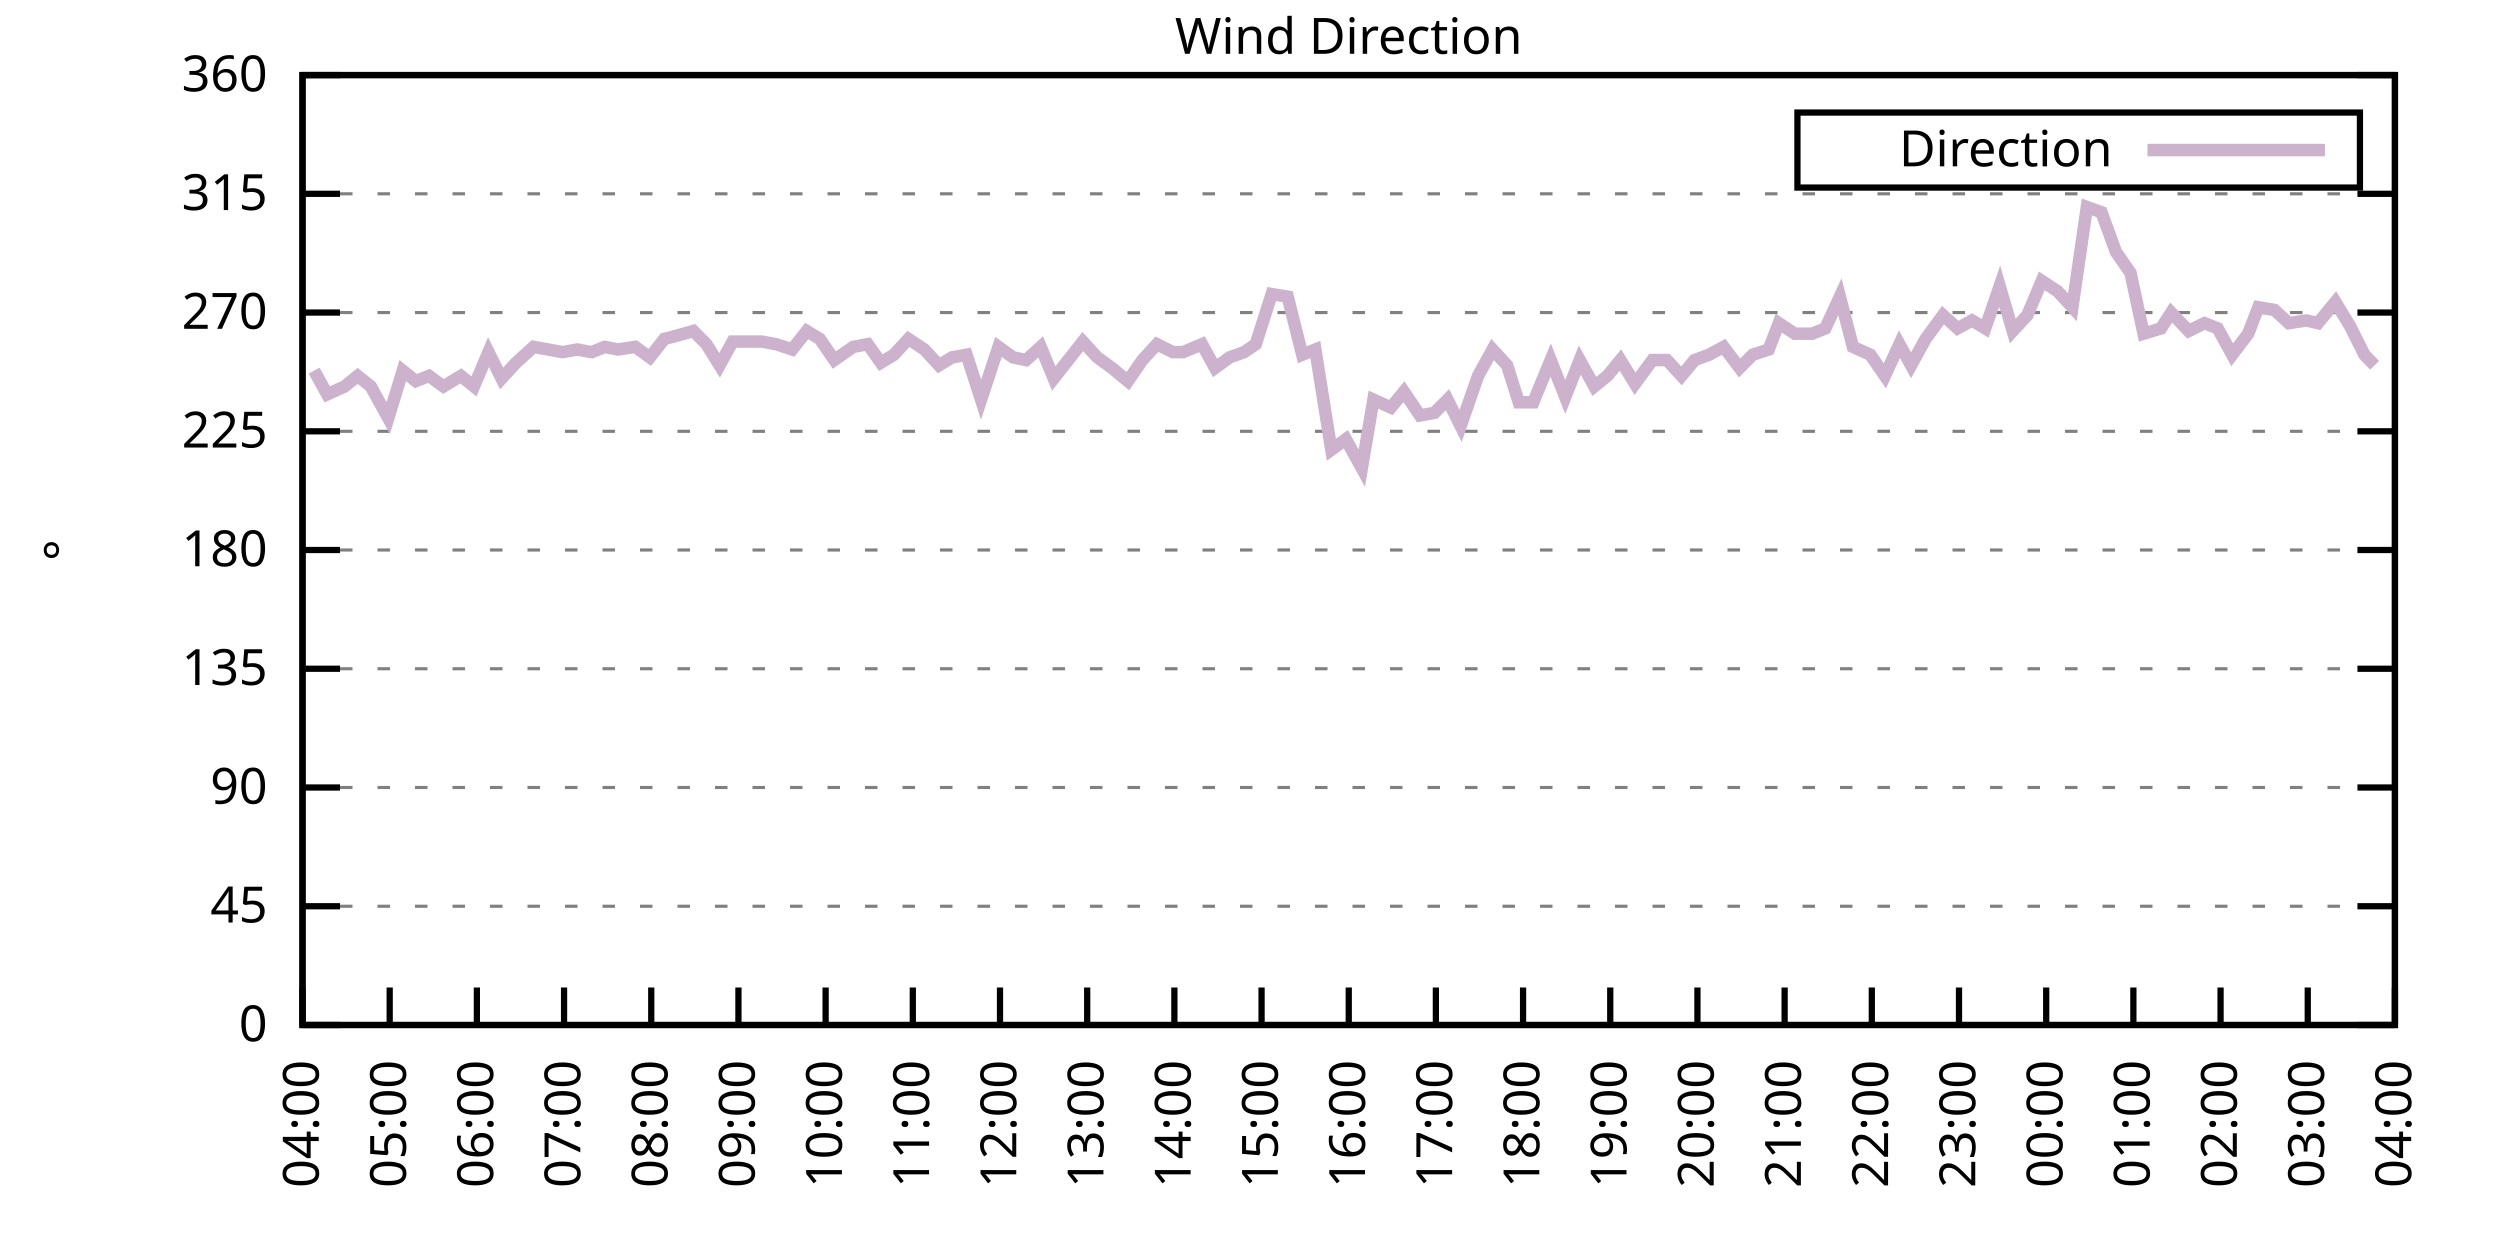
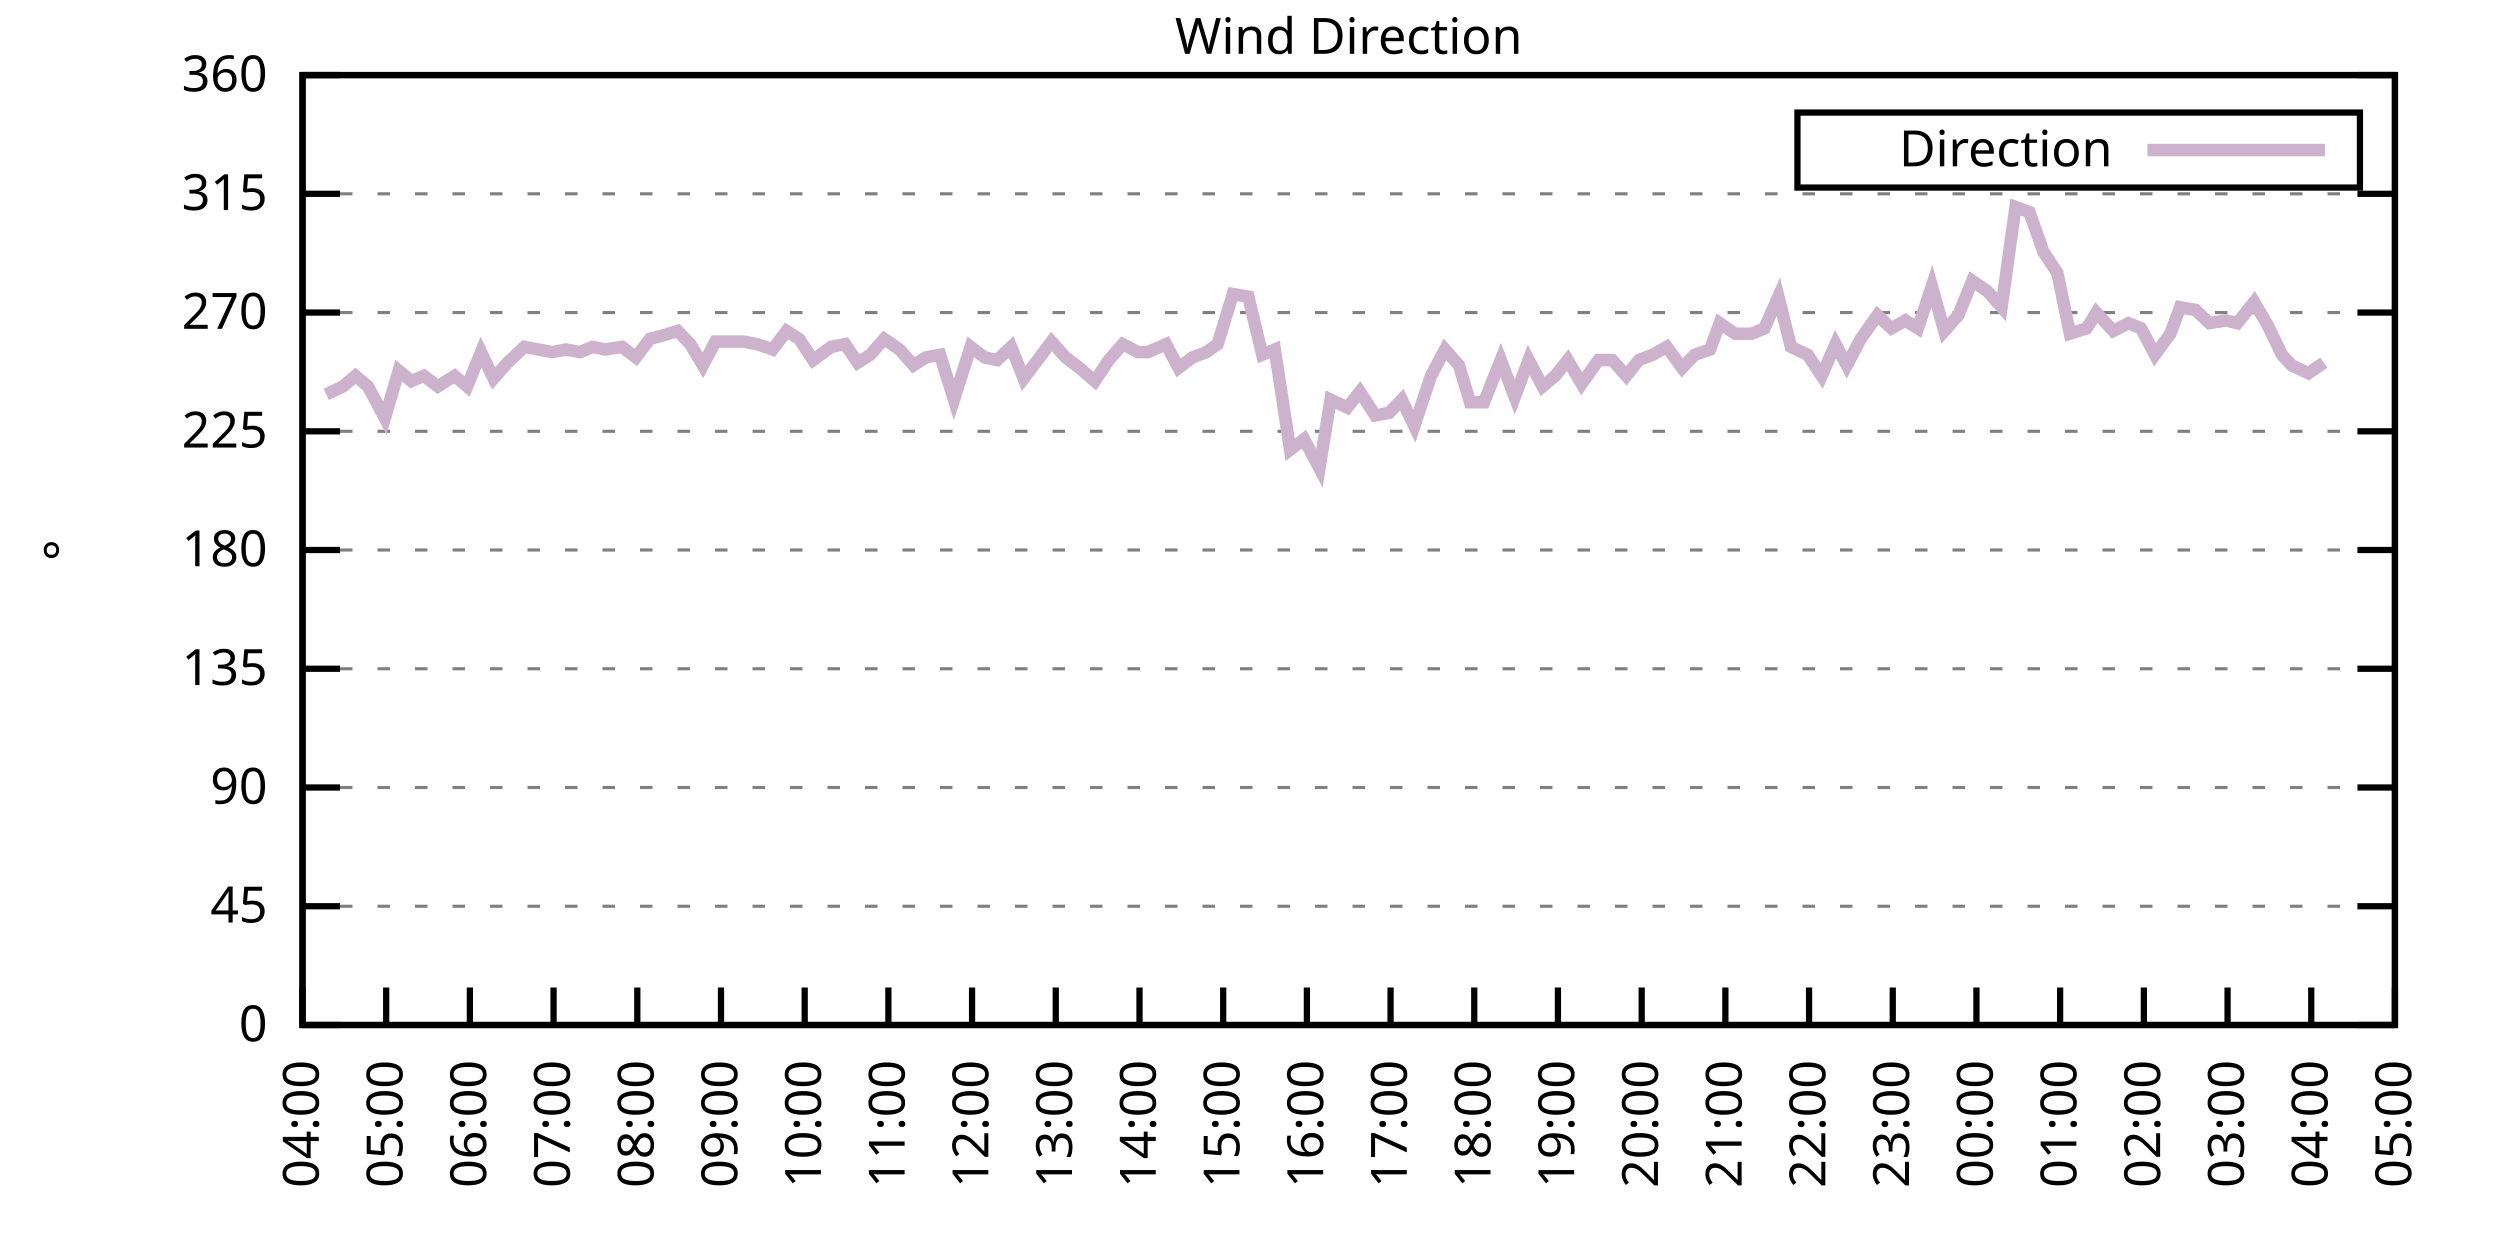
<svg xmlns="http://www.w3.org/2000/svg" xmlns:xlink="http://www.w3.org/1999/xlink" width="400" height="200" viewBox="0 0 400 200">
  <g id="gnuplot_canvas">
    <rect x="0" y="0" width="400" height="200" fill="none" />
    <defs>
      <circle id="gpDot" r="0.5" stroke-width="0.5" stroke="currentColor" />
      <path id="gpPt0" stroke-width="0.333" stroke="currentColor" d="M-1,0 h2 M0,-1 v2" />
      <path id="gpPt1" stroke-width="0.333" stroke="currentColor" d="M-1,-1 L1,1 M1,-1 L-1,1" />
      <path id="gpPt2" stroke-width="0.333" stroke="currentColor" d="M-1,0 L1,0 M0,-1 L0,1 M-1,-1 L1,1 M-1,1 L1,-1" />
      <rect id="gpPt3" stroke-width="0.333" stroke="currentColor" x="-1" y="-1" width="2" height="2" />
      <rect id="gpPt4" stroke-width="0.333" stroke="currentColor" fill="currentColor" x="-1" y="-1" width="2" height="2" />
      <circle id="gpPt5" stroke-width="0.333" stroke="currentColor" cx="0" cy="0" r="1" />
      <use xlink:href="#gpPt5" id="gpPt6" fill="currentColor" stroke="none" />
      <path id="gpPt7" stroke-width="0.333" stroke="currentColor" d="M0,-1.33 L-1.33,0.67 L1.33,0.67 z" />
      <use xlink:href="#gpPt7" id="gpPt8" fill="currentColor" stroke="none" />
      <use xlink:href="#gpPt7" id="gpPt9" stroke="currentColor" transform="rotate(180)" />
      <use xlink:href="#gpPt9" id="gpPt10" fill="currentColor" stroke="none" />
      <use xlink:href="#gpPt3" id="gpPt11" stroke="currentColor" transform="rotate(45)" />
      <use xlink:href="#gpPt11" id="gpPt12" fill="currentColor" stroke="none" />
      <path id="gpPt13" stroke-width="0.333" stroke="currentColor" d="M0,1.330 L1.265,0.411 L0.782,-1.067 L-0.782,-1.076 L-1.265,0.411 z" />
      <use xlink:href="#gpPt13" id="gpPt14" fill="currentColor" stroke="none" />
      <filter id="textbox" filterUnits="objectBoundingBox" x="0" y="0" height="1" width="1">
        <feFlood flood-color="white" flood-opacity="1" result="bgnd" />
        <feComposite in="SourceGraphic" in2="bgnd" operator="atop" />
      </filter>
      <filter id="greybox" filterUnits="objectBoundingBox" x="0" y="0" height="1" width="1">
        <feFlood flood-color="lightgrey" flood-opacity="1" result="grey" />
        <feComposite in="SourceGraphic" in2="grey" operator="atop" />
      </filter>
    </defs>
    <g fill="none" color="white" stroke="currentColor" stroke-width="1.00" stroke-linecap="butt" stroke-linejoin="miter">
</g>
    <g fill="none" color="black" stroke="currentColor" stroke-width="1.00" stroke-linecap="butt" stroke-linejoin="miter">
      <g stroke="none" shape-rendering="crispEdges">
        <polygon fill="rgb(255, 255, 255)" points="48.40,164.00 383.18,164.00 383.18,12.02 48.40,12.02 " />
      </g>
    </g>
    <g fill="none" color="black" stroke="currentColor" stroke-width="1.00" stroke-linecap="butt" stroke-linejoin="miter">
</g>
    <g fill="none" color="black" stroke="black" stroke-width="0.50" stroke-linecap="butt" stroke-linejoin="miter">
</g>
    <g fill="none" color="gray" stroke="currentColor" stroke-width="0.50" stroke-linecap="butt" stroke-linejoin="miter">
      <path stroke="gray" stroke-dasharray="2,4" class="gridline" d="M48.40,164.00 L383.19,164.00  " />
    </g>
    <g fill="none" color="gray" stroke="gray" stroke-width="1.00" stroke-linecap="butt" stroke-linejoin="miter">
</g>
    <g fill="none" color="black" stroke="currentColor" stroke-width="1.00" stroke-linecap="butt" stroke-linejoin="miter">
      <path stroke="black" d="M48.40,164.00 L54.40,164.00 M383.19,164.00 L377.19,164.00  " />
      <g transform="translate(42.80,166.60)" stroke="none" fill="black" font-family="Sans" font-size="8.00" text-anchor="end">
        <text>
          <tspan font-family="Sans"> 0</tspan>
        </text>
      </g>
    </g>
    <g fill="none" color="black" stroke="currentColor" stroke-width="1.00" stroke-linecap="butt" stroke-linejoin="miter">
</g>
    <g fill="none" color="black" stroke="black" stroke-width="0.50" stroke-linecap="butt" stroke-linejoin="miter">
</g>
    <g fill="none" color="gray" stroke="currentColor" stroke-width="0.50" stroke-linecap="butt" stroke-linejoin="miter">
      <path stroke="gray" stroke-dasharray="2,4" class="gridline" d="M48.40,145.00 L383.19,145.00  " />
    </g>
    <g fill="none" color="gray" stroke="gray" stroke-width="1.00" stroke-linecap="butt" stroke-linejoin="miter">
</g>
    <g fill="none" color="black" stroke="currentColor" stroke-width="1.00" stroke-linecap="butt" stroke-linejoin="miter">
      <path stroke="black" d="M48.40,145.00 L54.40,145.00 M383.19,145.00 L377.19,145.00  " />
      <g transform="translate(42.80,147.60)" stroke="none" fill="black" font-family="Sans" font-size="8.00" text-anchor="end">
        <text>
          <tspan font-family="Sans"> 45</tspan>
        </text>
      </g>
    </g>
    <g fill="none" color="black" stroke="currentColor" stroke-width="1.00" stroke-linecap="butt" stroke-linejoin="miter">
</g>
    <g fill="none" color="black" stroke="black" stroke-width="0.50" stroke-linecap="butt" stroke-linejoin="miter">
</g>
    <g fill="none" color="gray" stroke="currentColor" stroke-width="0.50" stroke-linecap="butt" stroke-linejoin="miter">
      <path stroke="gray" stroke-dasharray="2,4" class="gridline" d="M48.40,126.00 L383.19,126.00  " />
    </g>
    <g fill="none" color="gray" stroke="gray" stroke-width="1.00" stroke-linecap="butt" stroke-linejoin="miter">
</g>
    <g fill="none" color="black" stroke="currentColor" stroke-width="1.00" stroke-linecap="butt" stroke-linejoin="miter">
      <path stroke="black" d="M48.40,126.00 L54.40,126.00 M383.19,126.00 L377.19,126.00  " />
      <g transform="translate(42.80,128.60)" stroke="none" fill="black" font-family="Sans" font-size="8.00" text-anchor="end">
        <text>
          <tspan font-family="Sans"> 90</tspan>
        </text>
      </g>
    </g>
    <g fill="none" color="black" stroke="currentColor" stroke-width="1.00" stroke-linecap="butt" stroke-linejoin="miter">
</g>
    <g fill="none" color="black" stroke="black" stroke-width="0.50" stroke-linecap="butt" stroke-linejoin="miter">
</g>
    <g fill="none" color="gray" stroke="currentColor" stroke-width="0.50" stroke-linecap="butt" stroke-linejoin="miter">
      <path stroke="gray" stroke-dasharray="2,4" class="gridline" d="M48.40,107.00 L383.19,107.00  " />
    </g>
    <g fill="none" color="gray" stroke="gray" stroke-width="1.00" stroke-linecap="butt" stroke-linejoin="miter">
</g>
    <g fill="none" color="black" stroke="currentColor" stroke-width="1.00" stroke-linecap="butt" stroke-linejoin="miter">
      <path stroke="black" d="M48.40,107.00 L54.40,107.00 M383.19,107.00 L377.19,107.00  " />
      <g transform="translate(42.80,109.60)" stroke="none" fill="black" font-family="Sans" font-size="8.00" text-anchor="end">
        <text>
          <tspan font-family="Sans"> 135</tspan>
        </text>
      </g>
    </g>
    <g fill="none" color="black" stroke="currentColor" stroke-width="1.00" stroke-linecap="butt" stroke-linejoin="miter">
</g>
    <g fill="none" color="black" stroke="black" stroke-width="0.50" stroke-linecap="butt" stroke-linejoin="miter">
</g>
    <g fill="none" color="gray" stroke="currentColor" stroke-width="0.50" stroke-linecap="butt" stroke-linejoin="miter">
      <path stroke="gray" stroke-dasharray="2,4" class="gridline" d="M48.40,88.00 L383.19,88.00  " />
    </g>
    <g fill="none" color="gray" stroke="gray" stroke-width="1.00" stroke-linecap="butt" stroke-linejoin="miter">
</g>
    <g fill="none" color="black" stroke="currentColor" stroke-width="1.00" stroke-linecap="butt" stroke-linejoin="miter">
      <path stroke="black" d="M48.40,88.00 L54.40,88.00 M383.19,88.00 L377.19,88.00  " />
      <g transform="translate(42.80,90.60)" stroke="none" fill="black" font-family="Sans" font-size="8.00" text-anchor="end">
        <text>
          <tspan font-family="Sans"> 180</tspan>
        </text>
      </g>
    </g>
    <g fill="none" color="black" stroke="currentColor" stroke-width="1.00" stroke-linecap="butt" stroke-linejoin="miter">
</g>
    <g fill="none" color="black" stroke="black" stroke-width="0.50" stroke-linecap="butt" stroke-linejoin="miter">
</g>
    <g fill="none" color="gray" stroke="currentColor" stroke-width="0.50" stroke-linecap="butt" stroke-linejoin="miter">
      <path stroke="gray" stroke-dasharray="2,4" class="gridline" d="M48.40,69.01 L383.19,69.01  " />
    </g>
    <g fill="none" color="gray" stroke="gray" stroke-width="1.00" stroke-linecap="butt" stroke-linejoin="miter">
</g>
    <g fill="none" color="black" stroke="currentColor" stroke-width="1.00" stroke-linecap="butt" stroke-linejoin="miter">
      <path stroke="black" d="M48.40,69.01 L54.40,69.01 M383.19,69.01 L377.19,69.01  " />
      <g transform="translate(42.80,71.61)" stroke="none" fill="black" font-family="Sans" font-size="8.00" text-anchor="end">
        <text>
          <tspan font-family="Sans"> 225</tspan>
        </text>
      </g>
    </g>
    <g fill="none" color="black" stroke="currentColor" stroke-width="1.00" stroke-linecap="butt" stroke-linejoin="miter">
</g>
    <g fill="none" color="black" stroke="black" stroke-width="0.50" stroke-linecap="butt" stroke-linejoin="miter">
</g>
    <g fill="none" color="gray" stroke="currentColor" stroke-width="0.50" stroke-linecap="butt" stroke-linejoin="miter">
      <path stroke="gray" stroke-dasharray="2,4" class="gridline" d="M48.40,50.01 L383.19,50.01  " />
    </g>
    <g fill="none" color="gray" stroke="gray" stroke-width="1.00" stroke-linecap="butt" stroke-linejoin="miter">
</g>
    <g fill="none" color="black" stroke="currentColor" stroke-width="1.00" stroke-linecap="butt" stroke-linejoin="miter">
      <path stroke="black" d="M48.40,50.01 L54.40,50.01 M383.19,50.01 L377.19,50.01  " />
      <g transform="translate(42.80,52.61)" stroke="none" fill="black" font-family="Sans" font-size="8.00" text-anchor="end">
        <text>
          <tspan font-family="Sans"> 270</tspan>
        </text>
      </g>
    </g>
    <g fill="none" color="black" stroke="currentColor" stroke-width="1.00" stroke-linecap="butt" stroke-linejoin="miter">
</g>
    <g fill="none" color="black" stroke="black" stroke-width="0.50" stroke-linecap="butt" stroke-linejoin="miter">
</g>
    <g fill="none" color="gray" stroke="currentColor" stroke-width="0.50" stroke-linecap="butt" stroke-linejoin="miter">
      <path stroke="gray" stroke-dasharray="2,4" class="gridline" d="M48.40,31.01 L383.19,31.01  " />
    </g>
    <g fill="none" color="gray" stroke="gray" stroke-width="1.00" stroke-linecap="butt" stroke-linejoin="miter">
</g>
    <g fill="none" color="black" stroke="currentColor" stroke-width="1.00" stroke-linecap="butt" stroke-linejoin="miter">
      <path stroke="black" d="M48.40,31.01 L54.40,31.01 M383.19,31.01 L377.19,31.01  " />
      <g transform="translate(42.80,33.61)" stroke="none" fill="black" font-family="Sans" font-size="8.00" text-anchor="end">
        <text>
          <tspan font-family="Sans"> 315</tspan>
        </text>
      </g>
    </g>
    <g fill="none" color="black" stroke="currentColor" stroke-width="1.00" stroke-linecap="butt" stroke-linejoin="miter">
</g>
    <g fill="none" color="black" stroke="black" stroke-width="0.50" stroke-linecap="butt" stroke-linejoin="miter">
</g>
    <g fill="none" color="gray" stroke="currentColor" stroke-width="0.50" stroke-linecap="butt" stroke-linejoin="miter">
      <path stroke="gray" stroke-dasharray="2,4" class="gridline" d="M48.40,12.01 L383.19,12.01  " />
    </g>
    <g fill="none" color="gray" stroke="gray" stroke-width="1.00" stroke-linecap="butt" stroke-linejoin="miter">
</g>
    <g fill="none" color="black" stroke="currentColor" stroke-width="1.00" stroke-linecap="butt" stroke-linejoin="miter">
      <path stroke="black" d="M48.40,12.01 L54.40,12.01 M383.19,12.01 L377.19,12.01  " />
      <g transform="translate(42.80,14.61)" stroke="none" fill="black" font-family="Sans" font-size="8.00" text-anchor="end">
        <text>
          <tspan font-family="Sans"> 360</tspan>
        </text>
      </g>
    </g>
    <g fill="none" color="black" stroke="currentColor" stroke-width="1.00" stroke-linecap="butt" stroke-linejoin="miter">
      <path stroke="black" d="M48.40,164.00 L48.40,158.00  " />
      <g transform="translate(51.00,169.60) rotate(270.00)" stroke="none" fill="black" font-family="Sans" font-size="8.00" text-anchor="end">
        <text>
          <tspan font-family="Sans">04:00</tspan>
        </text>
      </g>
    </g>
    <g fill="none" color="black" stroke="currentColor" stroke-width="1.00" stroke-linecap="butt" stroke-linejoin="miter">
-       <path stroke="black" d="M62.35,164.00 L62.35,158.00  " />
-       <g transform="translate(64.95,169.60) rotate(270.00)" stroke="none" fill="black" font-family="Sans" font-size="8.00" text-anchor="end">
+       <path stroke="black" d="M61.79,164.00 L61.79,158.00  " />
+       <g transform="translate(64.39,169.60) rotate(270.00)" stroke="none" fill="black" font-family="Sans" font-size="8.00" text-anchor="end">
        <text>
          <tspan font-family="Sans">05:00</tspan>
        </text>
      </g>
    </g>
    <g fill="none" color="black" stroke="currentColor" stroke-width="1.00" stroke-linecap="butt" stroke-linejoin="miter">
-       <path stroke="black" d="M76.30,164.00 L76.30,158.00  " />
-       <g transform="translate(78.90,169.60) rotate(270.00)" stroke="none" fill="black" font-family="Sans" font-size="8.00" text-anchor="end">
+       <path stroke="black" d="M75.18,164.00 L75.18,158.00  " />
+       <g transform="translate(77.78,169.60) rotate(270.00)" stroke="none" fill="black" font-family="Sans" font-size="8.00" text-anchor="end">
        <text>
          <tspan font-family="Sans">06:00</tspan>
        </text>
      </g>
    </g>
    <g fill="none" color="black" stroke="currentColor" stroke-width="1.00" stroke-linecap="butt" stroke-linejoin="miter">
-       <path stroke="black" d="M90.25,164.00 L90.25,158.00  " />
-       <g transform="translate(92.85,169.60) rotate(270.00)" stroke="none" fill="black" font-family="Sans" font-size="8.00" text-anchor="end">
+       <path stroke="black" d="M88.57,164.00 L88.57,158.00  " />
+       <g transform="translate(91.17,169.60) rotate(270.00)" stroke="none" fill="black" font-family="Sans" font-size="8.00" text-anchor="end">
        <text>
          <tspan font-family="Sans">07:00</tspan>
        </text>
      </g>
    </g>
    <g fill="none" color="black" stroke="currentColor" stroke-width="1.00" stroke-linecap="butt" stroke-linejoin="miter">
-       <path stroke="black" d="M104.20,164.00 L104.20,158.00  " />
-       <g transform="translate(106.80,169.60) rotate(270.00)" stroke="none" fill="black" font-family="Sans" font-size="8.00" text-anchor="end">
+       <path stroke="black" d="M101.97,164.00 L101.97,158.00  " />
+       <g transform="translate(104.57,169.60) rotate(270.00)" stroke="none" fill="black" font-family="Sans" font-size="8.00" text-anchor="end">
        <text>
          <tspan font-family="Sans">08:00</tspan>
        </text>
      </g>
    </g>
    <g fill="none" color="black" stroke="currentColor" stroke-width="1.00" stroke-linecap="butt" stroke-linejoin="miter">
-       <path stroke="black" d="M118.15,164.00 L118.15,158.00  " />
-       <g transform="translate(120.75,169.60) rotate(270.00)" stroke="none" fill="black" font-family="Sans" font-size="8.00" text-anchor="end">
+       <path stroke="black" d="M115.36,164.00 L115.36,158.00  " />
+       <g transform="translate(117.96,169.60) rotate(270.00)" stroke="none" fill="black" font-family="Sans" font-size="8.00" text-anchor="end">
        <text>
          <tspan font-family="Sans">09:00</tspan>
        </text>
      </g>
    </g>
    <g fill="none" color="black" stroke="currentColor" stroke-width="1.00" stroke-linecap="butt" stroke-linejoin="miter">
-       <path stroke="black" d="M132.10,164.00 L132.10,158.00  " />
-       <g transform="translate(134.70,169.60) rotate(270.00)" stroke="none" fill="black" font-family="Sans" font-size="8.00" text-anchor="end">
+       <path stroke="black" d="M128.75,164.00 L128.75,158.00  " />
+       <g transform="translate(131.35,169.60) rotate(270.00)" stroke="none" fill="black" font-family="Sans" font-size="8.00" text-anchor="end">
        <text>
          <tspan font-family="Sans">10:00</tspan>
        </text>
      </g>
    </g>
    <g fill="none" color="black" stroke="currentColor" stroke-width="1.00" stroke-linecap="butt" stroke-linejoin="miter">
-       <path stroke="black" d="M146.05,164.00 L146.05,158.00  " />
-       <g transform="translate(148.65,169.60) rotate(270.00)" stroke="none" fill="black" font-family="Sans" font-size="8.00" text-anchor="end">
+       <path stroke="black" d="M142.14,164.00 L142.14,158.00  " />
+       <g transform="translate(144.74,169.60) rotate(270.00)" stroke="none" fill="black" font-family="Sans" font-size="8.00" text-anchor="end">
        <text>
          <tspan font-family="Sans">11:00</tspan>
        </text>
      </g>
    </g>
    <g fill="none" color="black" stroke="currentColor" stroke-width="1.00" stroke-linecap="butt" stroke-linejoin="miter">
-       <path stroke="black" d="M160.00,164.00 L160.00,158.00  " />
-       <g transform="translate(162.60,169.60) rotate(270.00)" stroke="none" fill="black" font-family="Sans" font-size="8.00" text-anchor="end">
+       <path stroke="black" d="M155.53,164.00 L155.53,158.00  " />
+       <g transform="translate(158.13,169.60) rotate(270.00)" stroke="none" fill="black" font-family="Sans" font-size="8.00" text-anchor="end">
        <text>
          <tspan font-family="Sans">12:00</tspan>
        </text>
      </g>
    </g>
    <g fill="none" color="black" stroke="currentColor" stroke-width="1.00" stroke-linecap="butt" stroke-linejoin="miter">
-       <path stroke="black" d="M173.95,164.00 L173.95,158.00  " />
-       <g transform="translate(176.55,169.60) rotate(270.00)" stroke="none" fill="black" font-family="Sans" font-size="8.00" text-anchor="end">
+       <path stroke="black" d="M168.92,164.00 L168.92,158.00  " />
+       <g transform="translate(171.52,169.60) rotate(270.00)" stroke="none" fill="black" font-family="Sans" font-size="8.00" text-anchor="end">
        <text>
          <tspan font-family="Sans">13:00</tspan>
        </text>
      </g>
    </g>
    <g fill="none" color="black" stroke="currentColor" stroke-width="1.00" stroke-linecap="butt" stroke-linejoin="miter">
-       <path stroke="black" d="M187.90,164.00 L187.90,158.00  " />
-       <g transform="translate(190.50,169.60) rotate(270.00)" stroke="none" fill="black" font-family="Sans" font-size="8.00" text-anchor="end">
+       <path stroke="black" d="M182.32,164.00 L182.32,158.00  " />
+       <g transform="translate(184.92,169.60) rotate(270.00)" stroke="none" fill="black" font-family="Sans" font-size="8.00" text-anchor="end">
        <text>
          <tspan font-family="Sans">14:00</tspan>
        </text>
      </g>
    </g>
    <g fill="none" color="black" stroke="currentColor" stroke-width="1.00" stroke-linecap="butt" stroke-linejoin="miter">
-       <path stroke="black" d="M201.85,164.00 L201.85,158.00  " />
-       <g transform="translate(204.45,169.60) rotate(270.00)" stroke="none" fill="black" font-family="Sans" font-size="8.00" text-anchor="end">
+       <path stroke="black" d="M195.71,164.00 L195.71,158.00  " />
+       <g transform="translate(198.31,169.60) rotate(270.00)" stroke="none" fill="black" font-family="Sans" font-size="8.00" text-anchor="end">
        <text>
          <tspan font-family="Sans">15:00</tspan>
        </text>
      </g>
    </g>
    <g fill="none" color="black" stroke="currentColor" stroke-width="1.00" stroke-linecap="butt" stroke-linejoin="miter">
-       <path stroke="black" d="M215.80,164.00 L215.80,158.00  " />
-       <g transform="translate(218.40,169.60) rotate(270.00)" stroke="none" fill="black" font-family="Sans" font-size="8.00" text-anchor="end">
+       <path stroke="black" d="M209.10,164.00 L209.10,158.00  " />
+       <g transform="translate(211.70,169.60) rotate(270.00)" stroke="none" fill="black" font-family="Sans" font-size="8.00" text-anchor="end">
        <text>
          <tspan font-family="Sans">16:00</tspan>
        </text>
      </g>
    </g>
    <g fill="none" color="black" stroke="currentColor" stroke-width="1.00" stroke-linecap="butt" stroke-linejoin="miter">
-       <path stroke="black" d="M229.74,164.00 L229.74,158.00  " />
-       <g transform="translate(232.34,169.60) rotate(270.00)" stroke="none" fill="black" font-family="Sans" font-size="8.00" text-anchor="end">
+       <path stroke="black" d="M222.49,164.00 L222.49,158.00  " />
+       <g transform="translate(225.09,169.60) rotate(270.00)" stroke="none" fill="black" font-family="Sans" font-size="8.00" text-anchor="end">
        <text>
          <tspan font-family="Sans">17:00</tspan>
        </text>
      </g>
    </g>
    <g fill="none" color="black" stroke="currentColor" stroke-width="1.00" stroke-linecap="butt" stroke-linejoin="miter">
-       <path stroke="black" d="M243.69,164.00 L243.69,158.00  " />
-       <g transform="translate(246.29,169.60) rotate(270.00)" stroke="none" fill="black" font-family="Sans" font-size="8.00" text-anchor="end">
+       <path stroke="black" d="M235.88,164.00 L235.88,158.00  " />
+       <g transform="translate(238.48,169.60) rotate(270.00)" stroke="none" fill="black" font-family="Sans" font-size="8.00" text-anchor="end">
        <text>
          <tspan font-family="Sans">18:00</tspan>
        </text>
      </g>
    </g>
    <g fill="none" color="black" stroke="currentColor" stroke-width="1.00" stroke-linecap="butt" stroke-linejoin="miter">
-       <path stroke="black" d="M257.64,164.00 L257.64,158.00  " />
-       <g transform="translate(260.24,169.60) rotate(270.00)" stroke="none" fill="black" font-family="Sans" font-size="8.00" text-anchor="end">
+       <path stroke="black" d="M249.27,164.00 L249.27,158.00  " />
+       <g transform="translate(251.87,169.60) rotate(270.00)" stroke="none" fill="black" font-family="Sans" font-size="8.00" text-anchor="end">
        <text>
          <tspan font-family="Sans">19:00</tspan>
        </text>
      </g>
    </g>
    <g fill="none" color="black" stroke="currentColor" stroke-width="1.00" stroke-linecap="butt" stroke-linejoin="miter">
-       <path stroke="black" d="M271.59,164.00 L271.59,158.00  " />
-       <g transform="translate(274.19,169.60) rotate(270.00)" stroke="none" fill="black" font-family="Sans" font-size="8.00" text-anchor="end">
+       <path stroke="black" d="M262.67,164.00 L262.67,158.00  " />
+       <g transform="translate(265.27,169.60) rotate(270.00)" stroke="none" fill="black" font-family="Sans" font-size="8.00" text-anchor="end">
        <text>
          <tspan font-family="Sans">20:00</tspan>
        </text>
      </g>
    </g>
    <g fill="none" color="black" stroke="currentColor" stroke-width="1.00" stroke-linecap="butt" stroke-linejoin="miter">
-       <path stroke="black" d="M285.54,164.00 L285.54,158.00  " />
-       <g transform="translate(288.14,169.60) rotate(270.00)" stroke="none" fill="black" font-family="Sans" font-size="8.00" text-anchor="end">
+       <path stroke="black" d="M276.06,164.00 L276.06,158.00  " />
+       <g transform="translate(278.66,169.60) rotate(270.00)" stroke="none" fill="black" font-family="Sans" font-size="8.00" text-anchor="end">
        <text>
          <tspan font-family="Sans">21:00</tspan>
        </text>
      </g>
    </g>
    <g fill="none" color="black" stroke="currentColor" stroke-width="1.00" stroke-linecap="butt" stroke-linejoin="miter">
-       <path stroke="black" d="M299.49,164.00 L299.49,158.00  " />
-       <g transform="translate(302.09,169.60) rotate(270.00)" stroke="none" fill="black" font-family="Sans" font-size="8.00" text-anchor="end">
+       <path stroke="black" d="M289.45,164.00 L289.45,158.00  " />
+       <g transform="translate(292.05,169.60) rotate(270.00)" stroke="none" fill="black" font-family="Sans" font-size="8.00" text-anchor="end">
        <text>
          <tspan font-family="Sans">22:00</tspan>
        </text>
      </g>
    </g>
    <g fill="none" color="black" stroke="currentColor" stroke-width="1.00" stroke-linecap="butt" stroke-linejoin="miter">
-       <path stroke="black" d="M313.44,164.00 L313.44,158.00  " />
-       <g transform="translate(316.04,169.60) rotate(270.00)" stroke="none" fill="black" font-family="Sans" font-size="8.00" text-anchor="end">
+       <path stroke="black" d="M302.84,164.00 L302.84,158.00  " />
+       <g transform="translate(305.44,169.60) rotate(270.00)" stroke="none" fill="black" font-family="Sans" font-size="8.00" text-anchor="end">
        <text>
          <tspan font-family="Sans">23:00</tspan>
        </text>
      </g>
    </g>
    <g fill="none" color="black" stroke="currentColor" stroke-width="1.00" stroke-linecap="butt" stroke-linejoin="miter">
-       <path stroke="black" d="M327.39,164.00 L327.39,158.00  " />
-       <g transform="translate(329.99,169.60) rotate(270.00)" stroke="none" fill="black" font-family="Sans" font-size="8.00" text-anchor="end">
+       <path stroke="black" d="M316.23,164.00 L316.23,158.00  " />
+       <g transform="translate(318.83,169.60) rotate(270.00)" stroke="none" fill="black" font-family="Sans" font-size="8.00" text-anchor="end">
        <text>
          <tspan font-family="Sans">00:00</tspan>
        </text>
      </g>
    </g>
    <g fill="none" color="black" stroke="currentColor" stroke-width="1.00" stroke-linecap="butt" stroke-linejoin="miter">
-       <path stroke="black" d="M341.34,164.00 L341.34,158.00  " />
-       <g transform="translate(343.94,169.60) rotate(270.00)" stroke="none" fill="black" font-family="Sans" font-size="8.00" text-anchor="end">
+       <path stroke="black" d="M329.62,164.00 L329.62,158.00  " />
+       <g transform="translate(332.22,169.60) rotate(270.00)" stroke="none" fill="black" font-family="Sans" font-size="8.00" text-anchor="end">
        <text>
          <tspan font-family="Sans">01:00</tspan>
        </text>
      </g>
    </g>
    <g fill="none" color="black" stroke="currentColor" stroke-width="1.00" stroke-linecap="butt" stroke-linejoin="miter">
-       <path stroke="black" d="M355.29,164.00 L355.29,158.00  " />
-       <g transform="translate(357.89,169.60) rotate(270.00)" stroke="none" fill="black" font-family="Sans" font-size="8.00" text-anchor="end">
+       <path stroke="black" d="M343.02,164.00 L343.02,158.00  " />
+       <g transform="translate(345.62,169.60) rotate(270.00)" stroke="none" fill="black" font-family="Sans" font-size="8.00" text-anchor="end">
        <text>
          <tspan font-family="Sans">02:00</tspan>
        </text>
      </g>
    </g>
    <g fill="none" color="black" stroke="currentColor" stroke-width="1.00" stroke-linecap="butt" stroke-linejoin="miter">
-       <path stroke="black" d="M369.24,164.00 L369.24,158.00  " />
-       <g transform="translate(371.84,169.60) rotate(270.00)" stroke="none" fill="black" font-family="Sans" font-size="8.00" text-anchor="end">
+       <path stroke="black" d="M356.41,164.00 L356.41,158.00  " />
+       <g transform="translate(359.01,169.60) rotate(270.00)" stroke="none" fill="black" font-family="Sans" font-size="8.00" text-anchor="end">
        <text>
          <tspan font-family="Sans">03:00</tspan>
+         </text>
+       </g>
+     </g>
+     <g fill="none" color="black" stroke="currentColor" stroke-width="1.00" stroke-linecap="butt" stroke-linejoin="miter">
+       <path stroke="black" d="M369.80,164.00 L369.80,158.00  " />
+       <g transform="translate(372.40,169.60) rotate(270.00)" stroke="none" fill="black" font-family="Sans" font-size="8.00" text-anchor="end">
+         <text>
+           <tspan font-family="Sans">04:00</tspan>
        </text>
      </g>
    </g>
    <g fill="none" color="black" stroke="currentColor" stroke-width="1.00" stroke-linecap="butt" stroke-linejoin="miter">
      <path stroke="black" d="M383.19,164.00 L383.19,158.00  " />
      <g transform="translate(385.79,169.60) rotate(270.00)" stroke="none" fill="black" font-family="Sans" font-size="8.00" text-anchor="end">
        <text>
-           <tspan font-family="Sans">04:00</tspan>
+           <tspan font-family="Sans">05:00</tspan>
        </text>
      </g>
    </g>
    <g fill="none" color="black" stroke="currentColor" stroke-width="1.00" stroke-linecap="butt" stroke-linejoin="miter">
</g>
    <g fill="none" color="black" stroke="currentColor" stroke-width="1.00" stroke-linecap="butt" stroke-linejoin="miter">
      <path stroke="black" d="M48.40,12.01 L48.40,164.00 L383.19,164.00 L383.19,12.01 L48.40,12.01 Z  " />
    </g>
    <g fill="none" color="black" stroke="currentColor" stroke-width="1.00" stroke-linecap="butt" stroke-linejoin="miter">
</g>
    <g fill="none" color="black" stroke="currentColor" stroke-width="1.00" stroke-linecap="butt" stroke-linejoin="miter">
      <path stroke="black" d="M287.59,30.01 L287.59,18.01 L377.59,18.01 L377.59,30.01 L287.59,30.01 Z  " />
    </g>
    <g id="Wind_direction_plot_1">
      <g fill="none" color="white" stroke="black" stroke-width="2.00" stroke-linecap="butt" stroke-linejoin="miter">
</g>
      <g fill="none" color="black" stroke="currentColor" stroke-width="2.00" stroke-linecap="butt" stroke-linejoin="miter">
        <g transform="translate(337.99,26.61)" stroke="none" fill="black" font-family="Sans" font-size="8.00" text-anchor="end">
          <text>
            <tspan font-family="Sans">Direction</tspan>
          </text>
        </g>
      </g>
      <g fill="none" color="black" stroke="currentColor" stroke-width="2.00" stroke-linecap="butt" stroke-linejoin="miter">
-         <path stroke="rgb(204, 178, 204)" d="M343.59,24.01 L371.99,24.01 M50.26,59.30 L52.35,63.10 L55.14,61.83 L57.23,60.14 L59.33,61.83 L62.12,66.90   L64.44,59.30 L66.53,60.98 L68.63,60.14 L70.95,61.83 L73.74,60.14 L75.83,61.83 L78.16,56.34 L80.25,60.56   L82.58,58.03 L85.37,55.50 L87.69,55.92 L90.02,56.34 L92.34,55.92 L94.67,56.34 L96.76,55.50 L98.85,55.92   L101.64,55.50 L103.97,57.18 L106.29,54.23 L107.92,53.81 L110.94,52.96 L113.03,55.07 L115.13,58.45 L117.22,54.65   L119.54,54.65 L121.87,54.65 L124.19,55.07 L126.75,55.92 L129.08,52.96 L131.17,54.23 L133.49,57.61 L136.51,55.50   L138.84,55.07 L140.93,58.03 L143.02,56.76 L145.35,54.23 L147.91,55.92 L150.23,58.45 L152.32,57.18 L154.65,56.76   L156.97,63.94 L159.76,55.50 L162.09,57.18 L164.18,57.61 L166.51,55.50 L168.60,60.56 L170.92,57.61 L173.25,54.65   L175.57,57.18 L177.90,58.87 L180.46,60.98 L182.78,57.61 L185.11,55.07 L187.66,56.34 L189.29,56.34 L192.31,55.07   L194.41,58.87 L196.73,57.18 L199.06,56.34 L200.92,55.07 L203.47,47.05 L206.03,47.47 L208.36,56.76 L210.45,55.92   L213.01,71.96 L215.33,70.27 L217.89,74.92 L219.75,63.94 L222.54,65.21 L224.63,62.67 L227.19,66.47 L229.51,66.05   L231.60,63.94 L233.70,68.16 L236.49,60.14 L238.81,55.92 L241.14,58.45 L243.00,64.36 L245.32,64.36 L248.11,57.61   L250.44,63.52 L252.76,57.61 L255.09,61.83 L257.18,60.14 L259.27,57.61 L261.60,61.41 L264.39,57.61 L266.71,57.61   L269.04,60.14 L271.13,57.61 L273.45,56.76 L275.78,55.50 L278.34,58.87 L280.43,56.76 L282.99,55.92 L284.61,51.70   L287.17,53.39 L289.96,53.39 L292.05,52.54 L294.38,47.47 L296.47,55.50 L299.26,56.76 L301.58,60.14 L303.91,55.07   L305.77,58.45 L308.09,54.23 L310.88,50.43 L313.21,52.54 L315.53,51.27 L317.63,52.54 L319.95,45.79 L322.04,52.96   L324.37,50.43 L326.69,44.94 L329.25,46.63 L331.58,49.16 L333.90,33.12 L336.23,33.96 L338.55,40.30 L340.88,43.67   L342.97,53.39 L345.76,52.54 L347.39,50.01 L350.18,52.96 L352.73,51.70 L354.83,52.54 L357.15,56.76 L359.71,53.39   L361.34,49.16 L363.89,49.59 L366.22,51.70 L369.01,51.27 L370.87,51.70 L373.66,48.32 L375.98,52.12 L378.31,56.76   L379.94,58.45  " />
+         <path stroke="rgb(204, 178, 204)" d="M343.59,24.01 L371.99,24.01 M52.19,63.10 L54.87,61.83 L56.88,60.14 L58.89,61.83 L61.57,66.90 L63.80,59.30   L65.81,60.98 L67.82,60.14 L70.05,61.83 L72.73,60.14 L74.74,61.83 L76.97,56.34 L78.98,60.56 L81.21,58.03   L83.89,55.50 L86.12,55.92 L88.35,56.34 L90.58,55.92 L92.82,56.34 L94.82,55.50 L96.83,55.92 L99.51,55.50   L101.74,57.18 L103.98,54.23 L105.54,53.81 L108.44,52.96 L110.45,55.07 L112.46,58.45 L114.47,54.65 L116.70,54.65   L118.93,54.65 L121.16,55.07 L123.62,55.92 L125.85,52.96 L127.86,54.23 L130.09,57.61 L132.99,55.50 L135.22,55.07   L137.23,58.03 L139.24,56.76 L141.47,54.23 L143.93,55.92 L146.16,58.45 L148.17,57.18 L150.40,56.76 L152.63,63.94   L155.31,55.50 L157.54,57.18 L159.55,57.61 L161.78,55.50 L163.79,60.56 L166.02,57.61 L168.25,54.65 L170.49,57.18   L172.72,58.87 L175.17,60.98 L177.41,57.61 L179.64,55.07 L182.09,56.34 L183.66,56.34 L186.56,55.07 L188.57,58.87   L190.80,57.18 L193.03,56.34 L194.81,55.07 L197.27,47.05 L199.73,47.47 L201.96,56.76 L203.97,55.92 L206.42,71.96   L208.65,70.27 L211.11,74.92 L212.89,63.94 L215.57,65.21 L217.58,62.67 L220.04,66.47 L222.27,66.05 L224.28,63.94   L226.29,68.16 L228.96,60.14 L231.20,55.92 L233.43,58.45 L235.21,64.36 L237.44,64.36 L240.12,57.61 L242.36,63.52   L244.59,57.61 L246.82,61.83 L248.83,60.14 L250.84,57.61 L253.07,61.41 L255.75,57.61 L257.98,57.61 L260.21,60.14   L262.22,57.61 L264.45,56.76 L266.68,55.50 L269.14,58.87 L271.15,56.76 L273.60,55.92 L275.16,51.70 L277.62,53.39   L280.30,53.39 L282.31,52.54 L284.54,47.47 L286.55,55.50 L289.23,56.76 L291.46,60.14 L293.69,55.07 L295.48,58.45   L297.71,54.23 L300.39,50.43 L302.62,52.54 L304.85,51.27 L306.86,52.54 L309.09,45.79 L311.10,52.96 L313.33,50.43   L315.56,44.94 L318.02,46.63 L320.25,49.16 L322.48,33.12 L324.71,33.96 L326.95,40.30 L329.18,43.67 L331.19,53.39   L333.86,52.54 L335.43,50.01 L338.10,52.96 L340.56,51.70 L342.57,52.54 L344.80,56.76 L347.26,53.39 L348.82,49.16   L351.27,49.59 L353.51,51.70 L356.18,51.27 L357.97,51.70 L360.65,48.32 L362.88,52.12 L365.11,56.76 L366.67,58.45   L369.35,59.72 L371.81,58.03  " />
      </g>
    </g>
    <g fill="none" color="black" stroke="currentColor" stroke-width="2.00" stroke-linecap="butt" stroke-linejoin="miter">
</g>
    <g fill="none" color="black" stroke="black" stroke-width="1.00" stroke-linecap="butt" stroke-linejoin="miter">
</g>
    <g fill="none" color="black" stroke="currentColor" stroke-width="1.00" stroke-linecap="butt" stroke-linejoin="miter">
      <path stroke="black" d="M48.40,12.01 L48.40,164.00 L383.19,164.00 L383.19,12.01 L48.40,12.01 Z  " />
      <g transform="translate(12.80,88.01) rotate(270.00)" stroke="none" fill="black" font-family="Sans" font-size="8.00" text-anchor="middle">
        <text>
          <tspan font-family="Sans">°</tspan>
        </text>
      </g>
    </g>
    <g fill="none" color="black" stroke="currentColor" stroke-width="1.00" stroke-linecap="butt" stroke-linejoin="miter">
</g>
    <g fill="none" color="black" stroke="currentColor" stroke-width="1.00" stroke-linecap="butt" stroke-linejoin="miter">
      <g transform="translate(215.79,8.61)" stroke="none" fill="black" font-family="Sans" font-size="8.00" text-anchor="middle">
        <text>
          <tspan font-family="Sans">Wind Direction</tspan>
        </text>
      </g>
    </g>
    <g fill="none" color="black" stroke="currentColor" stroke-width="1.00" stroke-linecap="butt" stroke-linejoin="miter">
</g>
  </g>
</svg>
